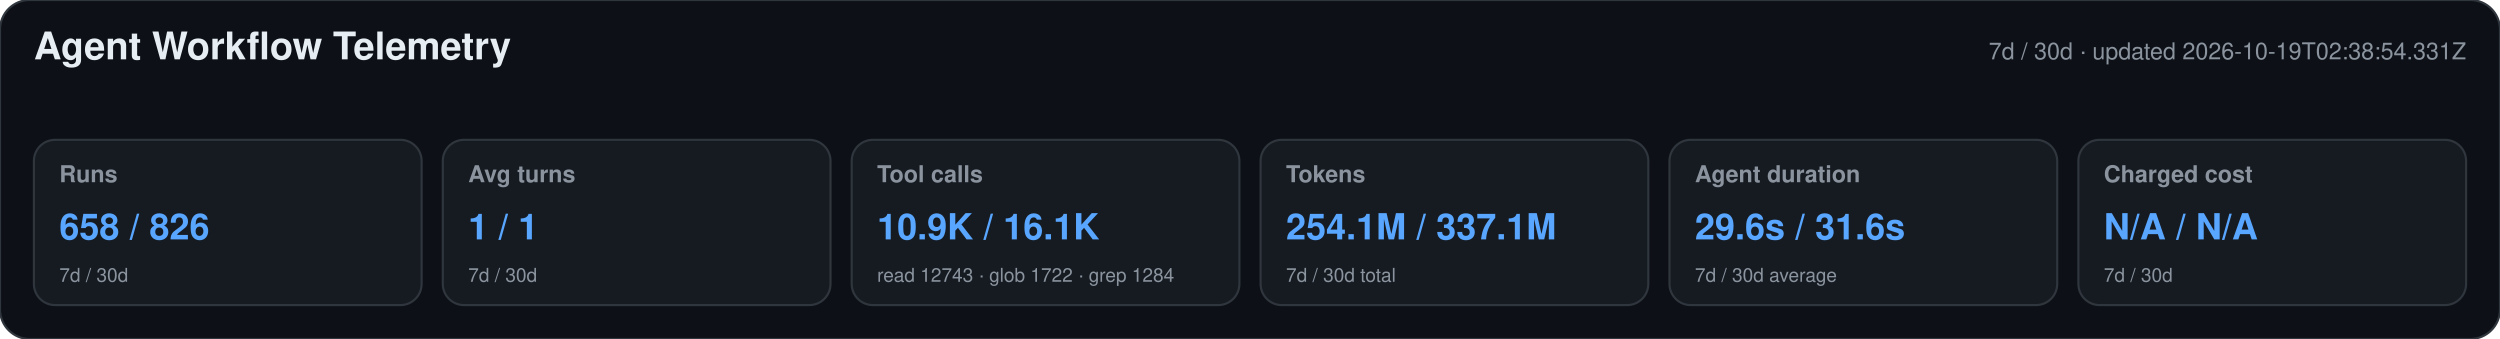
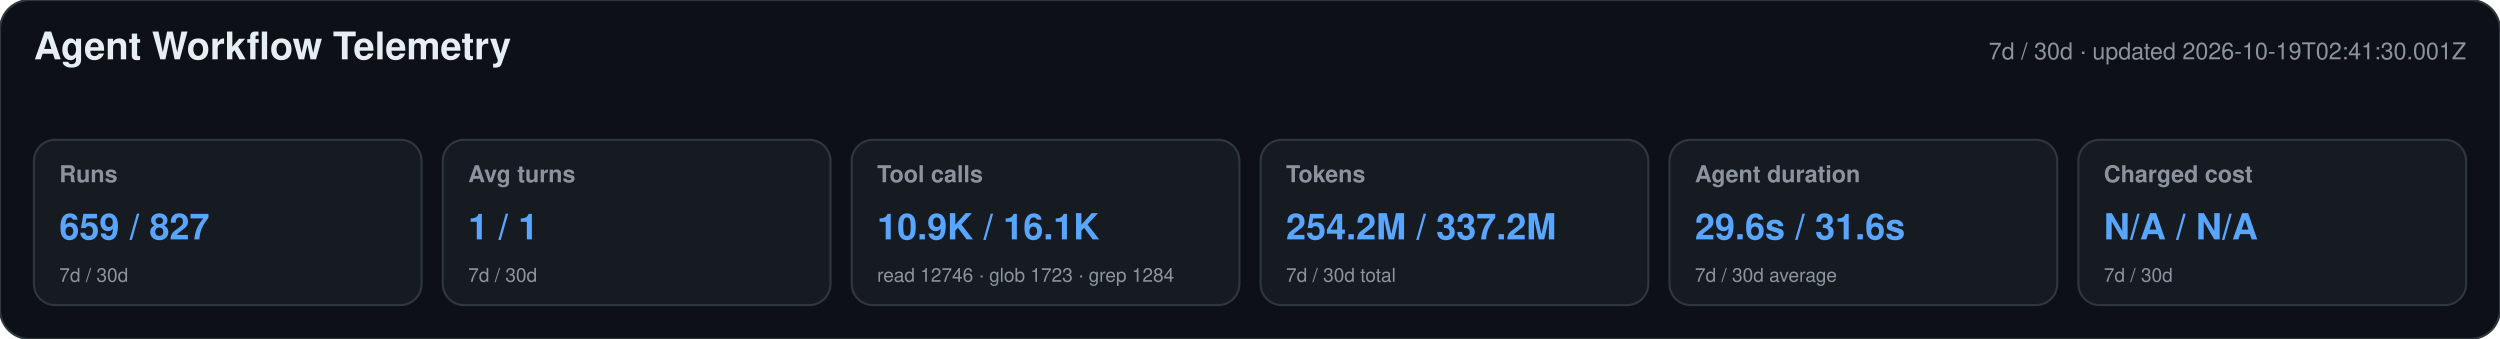
<svg xmlns="http://www.w3.org/2000/svg" width="1180" height="160" viewBox="0 0 1180 160" role="img" aria-labelledby="title desc">
  <style>text{font-family:-apple-system,BlinkMacSystemFont,"Segoe UI",Helvetica,Arial,sans-serif}.heading{font-size:18px;font-weight:650;fill:#e6edf3}.meta,.label,.secondary{fill:#8b949e}.meta,.label{font-size:11px}.label{font-weight:600}.primary{font-size:17px;font-weight:700;fill:#58a6ff}.secondary{font-size:9px}</style>
  <rect width="1180" height="160" rx="14" fill="#0d1117" stroke="#30363d" />
  <text x="16" y="28" class="heading">Agent Workflow Telemetry</text>
-   <text x="1164" y="28" text-anchor="end" class="meta">7d / 30d · updated 2026-10-19T02:38:54.331Z</text>
+   <text x="1164" y="28" text-anchor="end" class="meta">7d / 30d · updated 2026-10-19T02:41:30.001Z</text>
  <g>
    <rect x="16" y="66" width="183" height="78" rx="10" fill="#161b22" stroke="#30363d" />
    <text x="28" y="86" class="label">Runs</text>
-     <text x="28" y="113" class="primary">658 / 826</text>
+     <text x="28" y="113" class="primary">659 / 827</text>
    <text x="28" y="133" class="secondary">7d / 30d</text>
  </g>
  <g>
    <rect x="209" y="66" width="183" height="78" rx="10" fill="#161b22" stroke="#30363d" />
    <text x="221" y="86" class="label">Avg turns</text>
    <text x="221" y="113" class="primary">1 / 1</text>
    <text x="221" y="133" class="secondary">7d / 30d</text>
  </g>
  <g>
    <rect x="402" y="66" width="183" height="78" rx="10" fill="#161b22" stroke="#30363d" />
    <text x="414" y="86" class="label">Tool calls</text>
    <text x="414" y="113" class="primary">10.9K / 16.1K</text>
-     <text x="414" y="133" class="secondary">read 12743 · glob 1722 · grep 1284</text>
+     <text x="414" y="133" class="secondary">read 12746 · glob 1723 · grep 1284</text>
  </g>
  <g>
    <rect x="595" y="66" width="183" height="78" rx="10" fill="#161b22" stroke="#30363d" />
    <text x="607" y="86" class="label">Tokens</text>
-     <text x="607" y="113" class="primary">254.1M / 337.1M</text>
+     <text x="607" y="113" class="primary">254.2M / 337.2M</text>
    <text x="607" y="133" class="secondary">7d / 30d total</text>
  </g>
  <g>
    <rect x="788" y="66" width="183" height="78" rx="10" fill="#161b22" stroke="#30363d" />
    <text x="800" y="86" class="label">Agent duration</text>
    <text x="800" y="113" class="primary">29.6s / 31.6s</text>
    <text x="800" y="133" class="secondary">7d / 30d average</text>
  </g>
  <g>
    <rect x="981" y="66" width="183" height="78" rx="10" fill="#161b22" stroke="#30363d" />
    <text x="993" y="86" class="label">Charged cost</text>
    <text x="993" y="113" class="primary">N/A / N/A</text>
    <text x="993" y="133" class="secondary">7d / 30d</text>
  </g>
</svg>
